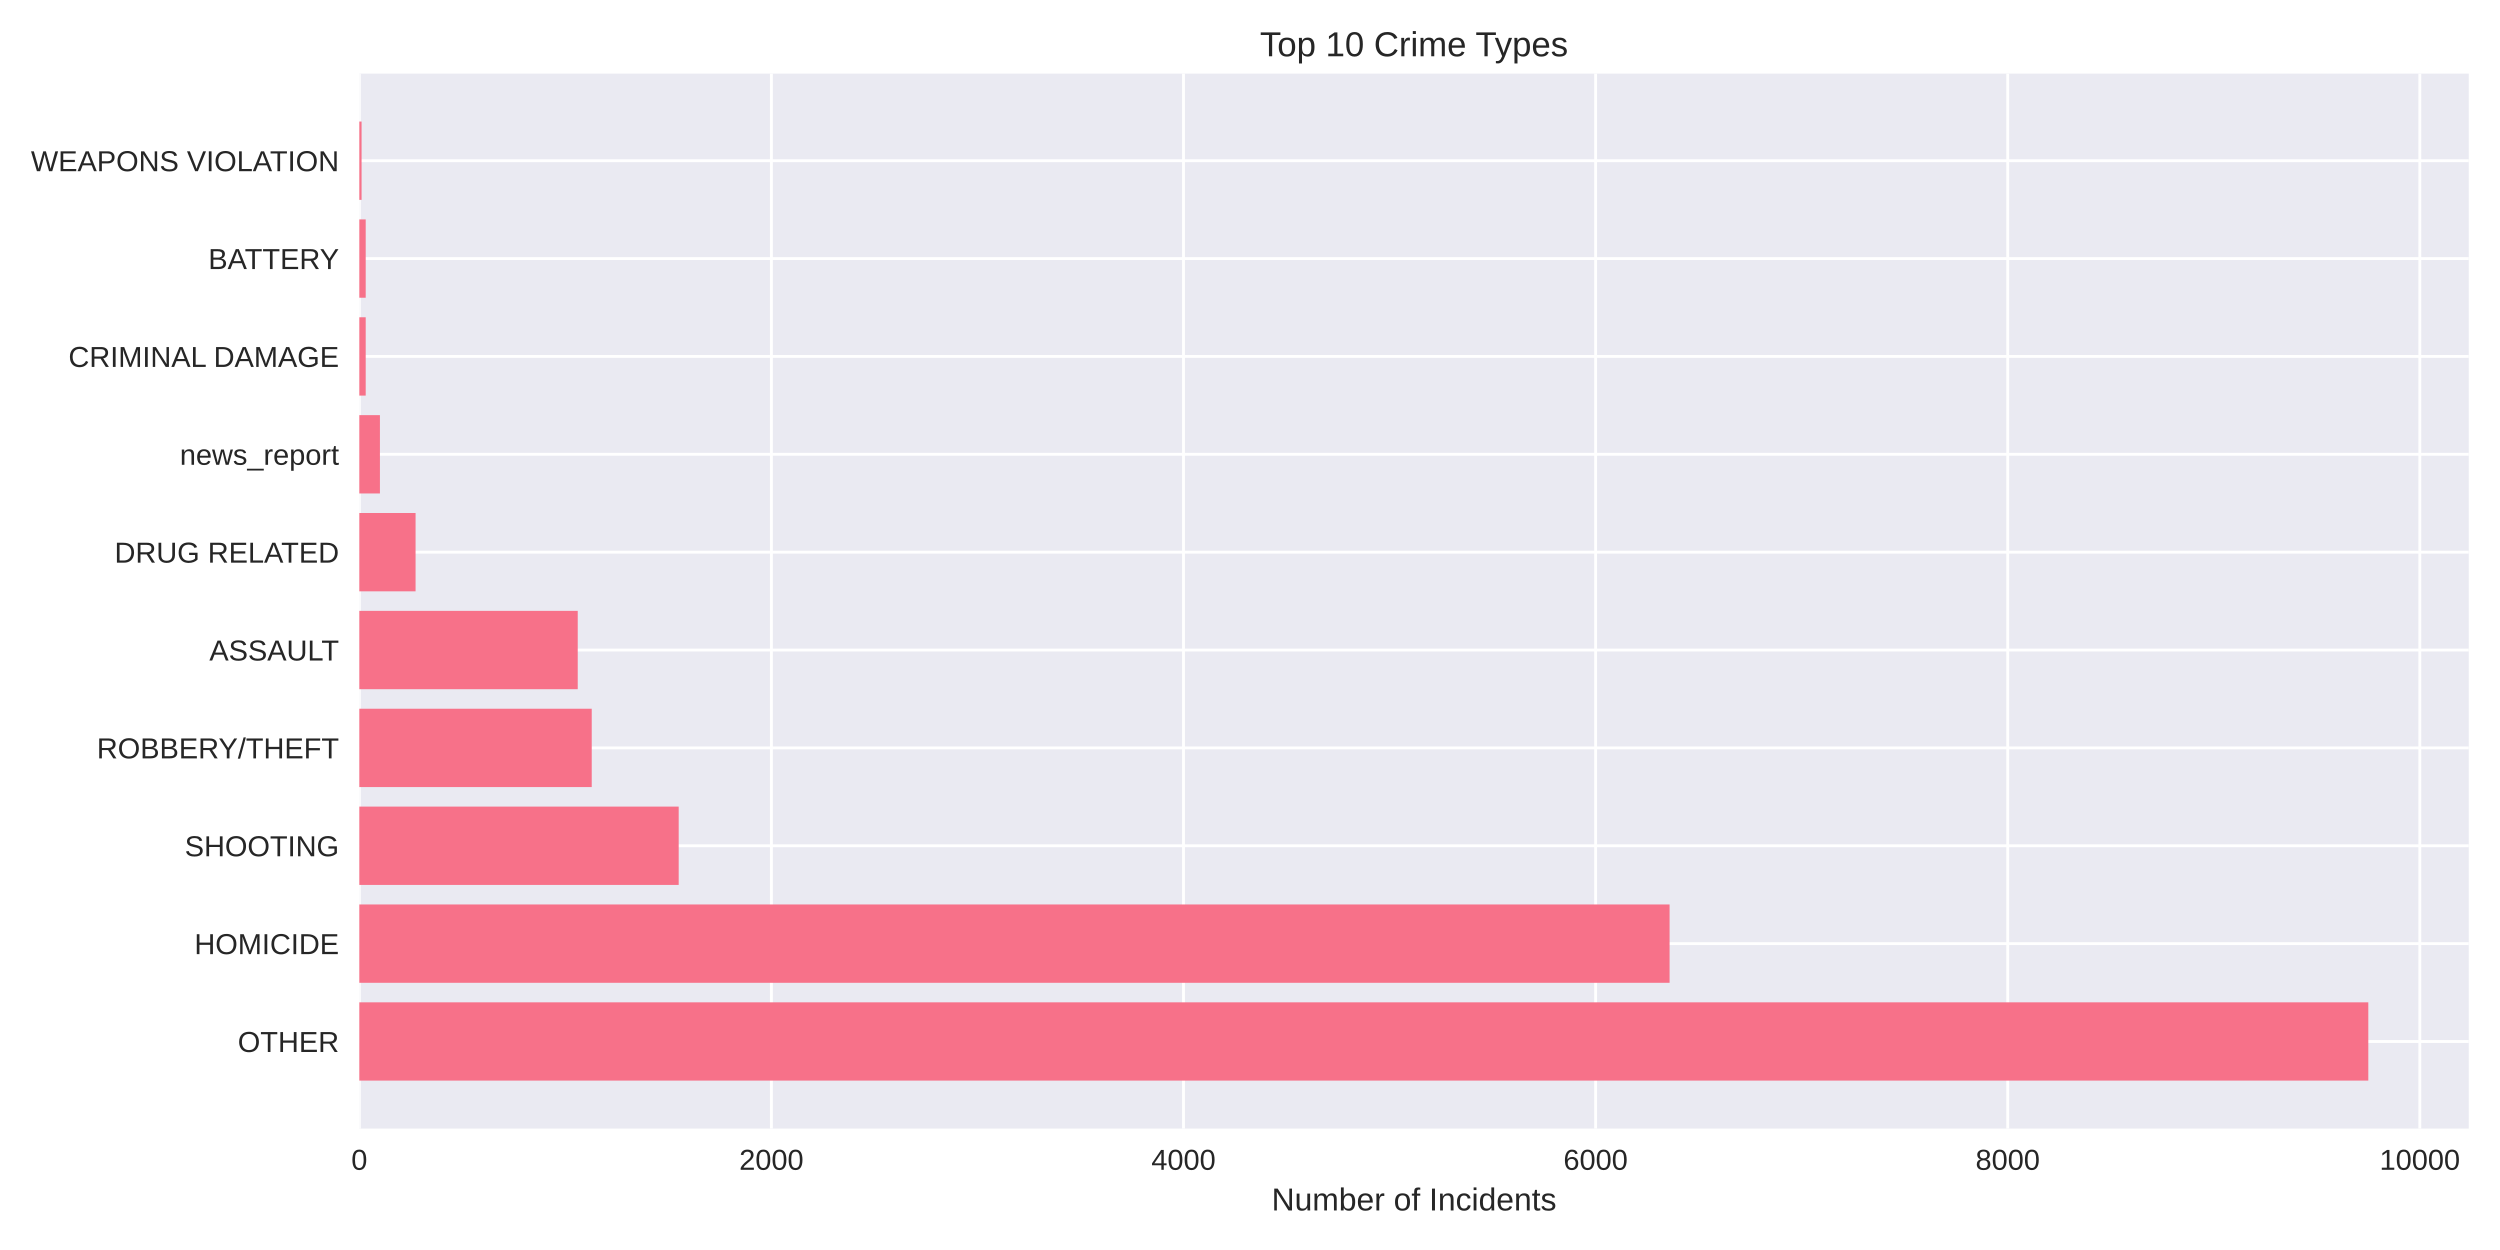
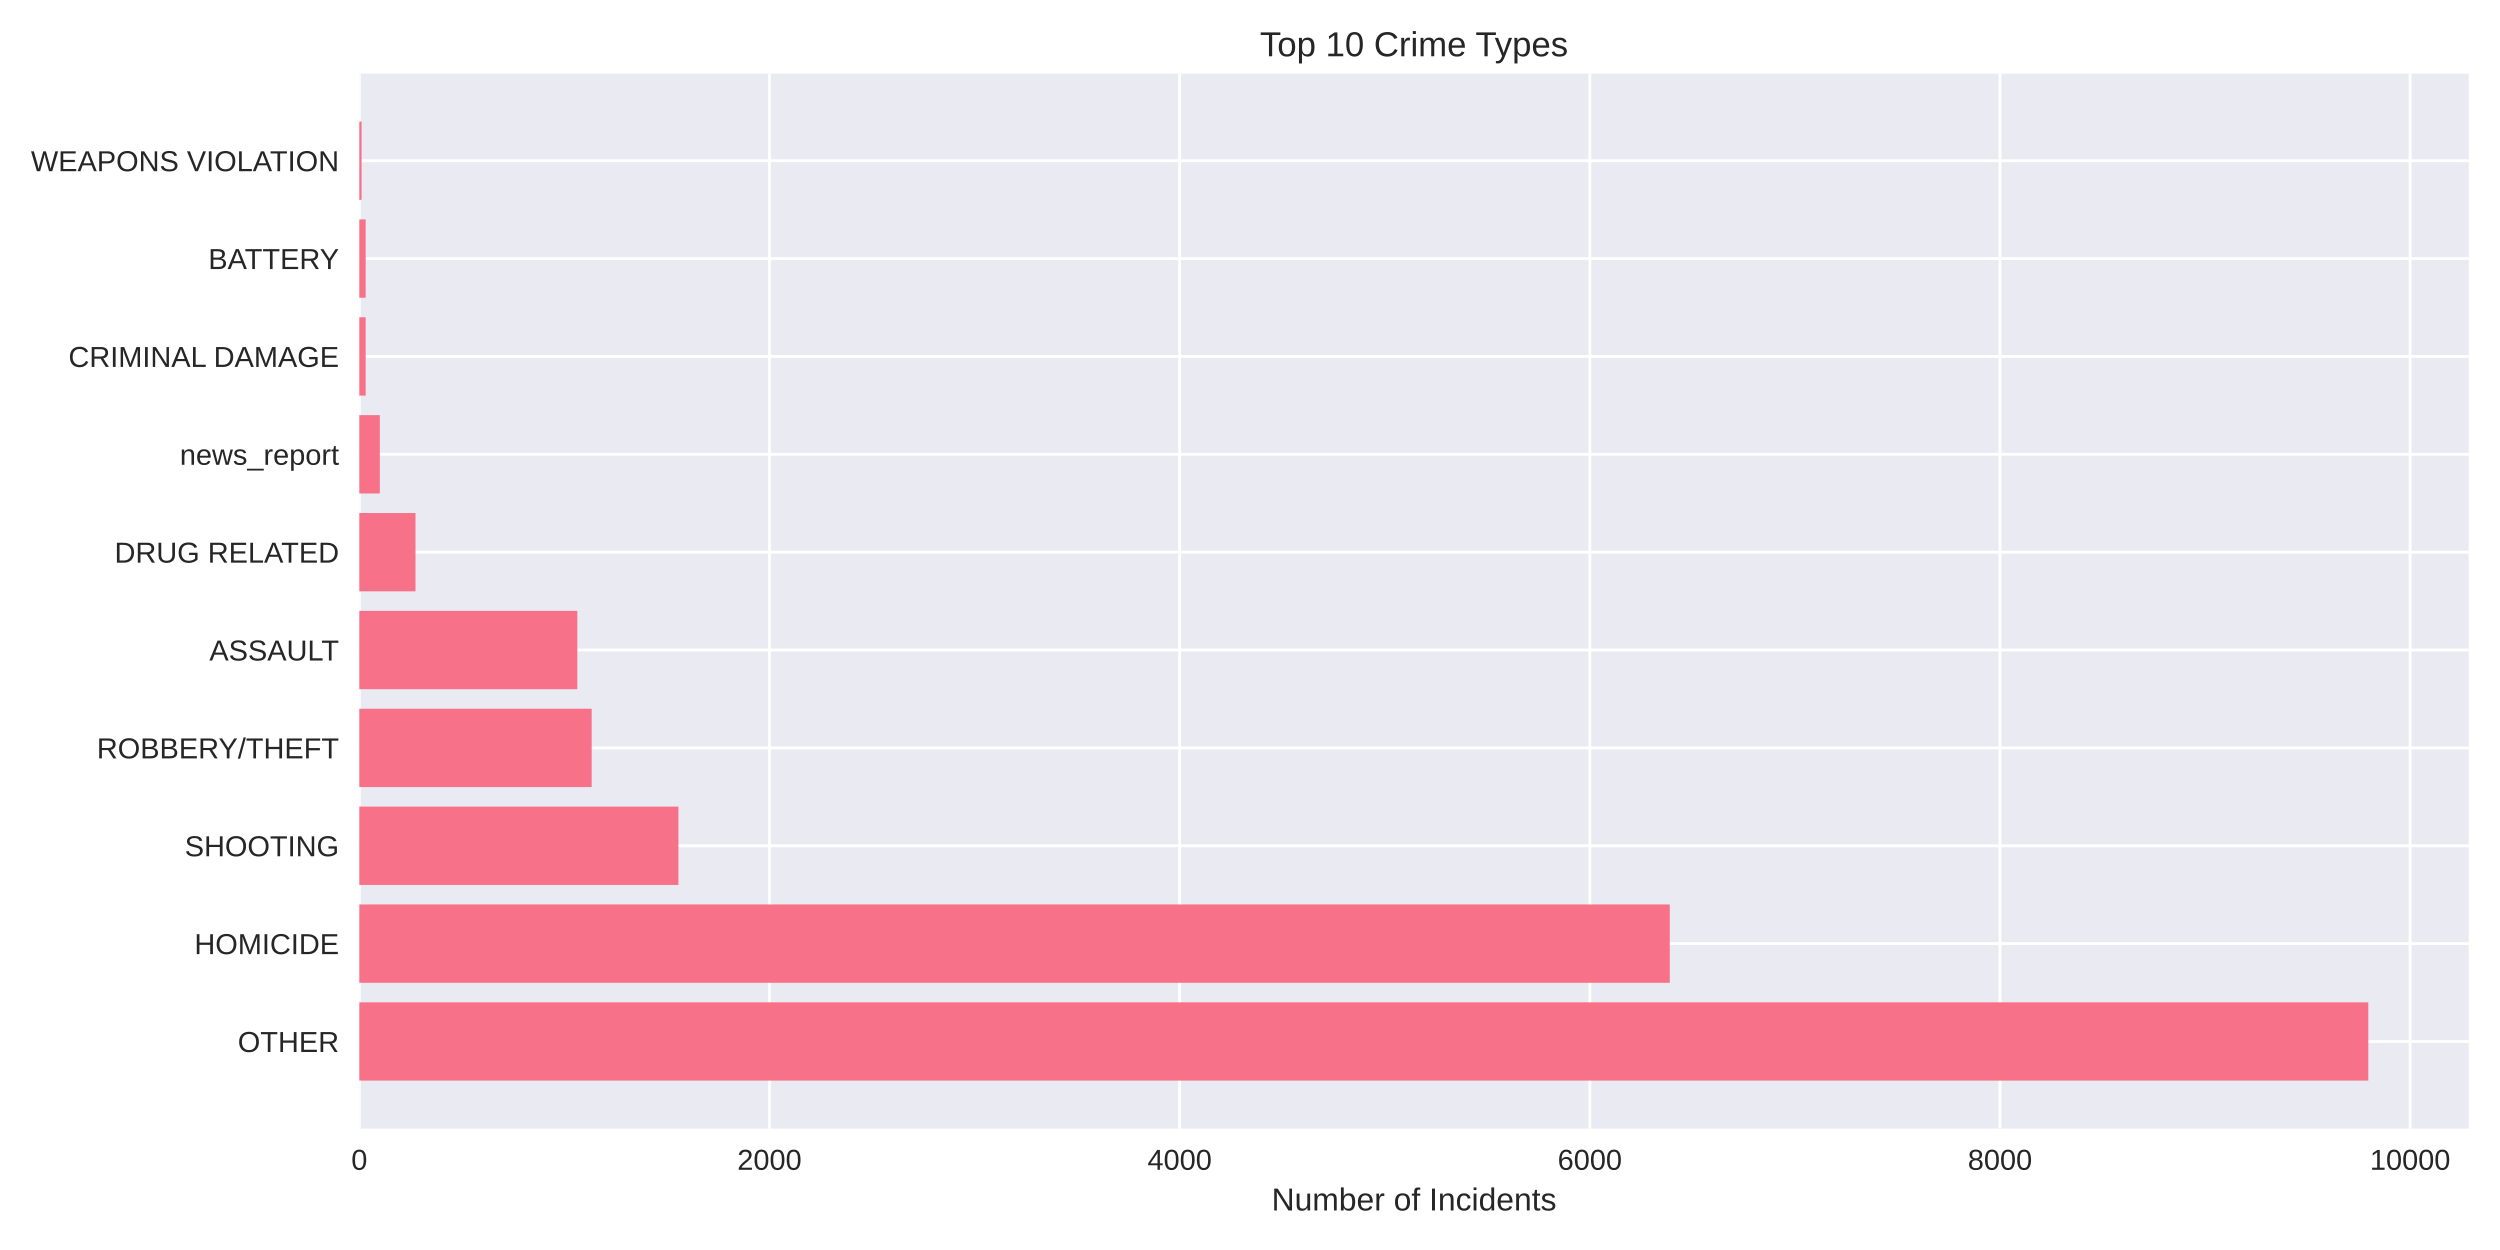
<svg xmlns="http://www.w3.org/2000/svg" width="864pt" height="432pt" viewBox="0 0 864 432" version="1.1">
  <defs>
    <style type="text/css">*{stroke-linejoin: round; stroke-linecap: butt}</style>
  </defs>
  <g id="figure_1">
    <g id="patch_1">
      <path d="M 0 432  L 864 432  L 864 0  L 0 0  z " style="fill: #ffffff" />
    </g>
    <g id="axes_1">
      <g id="patch_2">
        <path d="M 124.18 390.04  L 853.2 390.04  L 853.2 25.44  L 124.18 25.44  z " style="fill: #eaeaf2" />
      </g>
      <g id="matplotlib.axis_1">
        <g id="xtick_1">
          <g id="line2d_1">
-             <path d="M 124.18 390.04  L 124.18 25.44  " clip-path="url(#p4fae644450)" style="fill: none; stroke: #ffffff; stroke-linecap: round" />
+             <path d="M 124.18 390.04  L 124.18 25.44  " clip-path="url(#p97c0700fdb)" style="fill: none; stroke: #ffffff; stroke-linecap: round" />
          </g>
          <g id="line2d_2" />
          <g id="text_1">
            <text style="fill: #262626; font: 10px 'Arial', 'Liberation Sans', 'DejaVu Sans', 'Bitstream Vera Sans', sans-serif; text-anchor: middle" x="124.18" y="404.287" transform="rotate(-0 124.18 404.2869)">0</text>
          </g>
        </g>
        <g id="xtick_2">
          <g id="line2d_3">
-             <path d="M 266.601 390.04  L 266.601 25.44  " clip-path="url(#p4fae644450)" style="fill: none; stroke: #ffffff; stroke-linecap: round" />
+             <path d="M 265.933 390.04  L 265.933 25.44  " clip-path="url(#p97c0700fdb)" style="fill: none; stroke: #ffffff; stroke-linecap: round" />
          </g>
          <g id="line2d_4" />
          <g id="text_2">
-             <text style="fill: #262626; font: 10px 'Arial', 'Liberation Sans', 'DejaVu Sans', 'Bitstream Vera Sans', sans-serif; text-anchor: middle" x="266.601" y="404.287" transform="rotate(-0 266.6015 404.2869)">2000</text>
+             <text style="fill: #262626; font: 10px 'Arial', 'Liberation Sans', 'DejaVu Sans', 'Bitstream Vera Sans', sans-serif; text-anchor: middle" x="265.933" y="404.287" transform="rotate(-0 265.9327 404.2869)">2000</text>
          </g>
        </g>
        <g id="xtick_3">
          <g id="line2d_5">
-             <path d="M 409.023 390.04  L 409.023 25.44  " clip-path="url(#p4fae644450)" style="fill: none; stroke: #ffffff; stroke-linecap: round" />
+             <path d="M 407.685 390.04  L 407.685 25.44  " clip-path="url(#p97c0700fdb)" style="fill: none; stroke: #ffffff; stroke-linecap: round" />
          </g>
          <g id="line2d_6" />
          <g id="text_3">
-             <text style="fill: #262626; font: 10px 'Arial', 'Liberation Sans', 'DejaVu Sans', 'Bitstream Vera Sans', sans-serif; text-anchor: middle" x="409.023" y="404.287" transform="rotate(-0 409.023 404.2869)">4000</text>
+             <text style="fill: #262626; font: 10px 'Arial', 'Liberation Sans', 'DejaVu Sans', 'Bitstream Vera Sans', sans-serif; text-anchor: middle" x="407.685" y="404.287" transform="rotate(-0 407.6854 404.2869)">4000</text>
          </g>
        </g>
        <g id="xtick_4">
          <g id="line2d_7">
-             <path d="M 551.444 390.04  L 551.444 25.44  " clip-path="url(#p4fae644450)" style="fill: none; stroke: #ffffff; stroke-linecap: round" />
+             <path d="M 549.438 390.04  L 549.438 25.44  " clip-path="url(#p97c0700fdb)" style="fill: none; stroke: #ffffff; stroke-linecap: round" />
          </g>
          <g id="line2d_8" />
          <g id="text_4">
-             <text style="fill: #262626; font: 10px 'Arial', 'Liberation Sans', 'DejaVu Sans', 'Bitstream Vera Sans', sans-serif; text-anchor: middle" x="551.444" y="404.287" transform="rotate(-0 551.4445 404.2869)">6000</text>
+             <text style="fill: #262626; font: 10px 'Arial', 'Liberation Sans', 'DejaVu Sans', 'Bitstream Vera Sans', sans-serif; text-anchor: middle" x="549.438" y="404.287" transform="rotate(-0 549.4381 404.2869)">6000</text>
          </g>
        </g>
        <g id="xtick_5">
          <g id="line2d_9">
-             <path d="M 693.866 390.04  L 693.866 25.44  " clip-path="url(#p4fae644450)" style="fill: none; stroke: #ffffff; stroke-linecap: round" />
+             <path d="M 691.191 390.04  L 691.191 25.44  " clip-path="url(#p97c0700fdb)" style="fill: none; stroke: #ffffff; stroke-linecap: round" />
          </g>
          <g id="line2d_10" />
          <g id="text_5">
-             <text style="fill: #262626; font: 10px 'Arial', 'Liberation Sans', 'DejaVu Sans', 'Bitstream Vera Sans', sans-serif; text-anchor: middle" x="693.866" y="404.287" transform="rotate(-0 693.866 404.2869)">8000</text>
+             <text style="fill: #262626; font: 10px 'Arial', 'Liberation Sans', 'DejaVu Sans', 'Bitstream Vera Sans', sans-serif; text-anchor: middle" x="691.191" y="404.287" transform="rotate(-0 691.1908 404.2869)">8000</text>
          </g>
        </g>
        <g id="xtick_6">
          <g id="line2d_11">
-             <path d="M 836.287 390.04  L 836.287 25.44  " clip-path="url(#p4fae644450)" style="fill: none; stroke: #ffffff; stroke-linecap: round" />
+             <path d="M 832.944 390.04  L 832.944 25.44  " clip-path="url(#p97c0700fdb)" style="fill: none; stroke: #ffffff; stroke-linecap: round" />
          </g>
          <g id="line2d_12" />
          <g id="text_6">
-             <text style="fill: #262626; font: 10px 'Arial', 'Liberation Sans', 'DejaVu Sans', 'Bitstream Vera Sans', sans-serif; text-anchor: middle" x="836.287" y="404.287" transform="rotate(-0 836.2874 404.2869)">10000</text>
+             <text style="fill: #262626; font: 10px 'Arial', 'Liberation Sans', 'DejaVu Sans', 'Bitstream Vera Sans', sans-serif; text-anchor: middle" x="832.944" y="404.287" transform="rotate(-0 832.9435 404.2869)">10000</text>
          </g>
        </g>
        <g id="text_7">
          <text style="fill: #262626; font: 11px 'Arial', 'Liberation Sans', 'DejaVu Sans', 'Bitstream Vera Sans', sans-serif; text-anchor: middle" x="488.69" y="418.333" transform="rotate(-0 488.69 418.3334)">Number of Incidents</text>
        </g>
      </g>
      <g id="matplotlib.axis_2">
        <g id="ytick_1">
          <g id="line2d_13">
-             <path d="M 124.18 359.939  L 853.2 359.939  " clip-path="url(#p4fae644450)" style="fill: none; stroke: #ffffff; stroke-linecap: round" />
+             <path d="M 124.18 359.939  L 853.2 359.939  " clip-path="url(#p97c0700fdb)" style="fill: none; stroke: #ffffff; stroke-linecap: round" />
          </g>
          <g id="line2d_14" />
          <g id="text_8">
            <text style="fill: #262626; font: 10px 'Arial', 'Liberation Sans', 'DejaVu Sans', 'Bitstream Vera Sans', sans-serif; text-anchor: end" x="117.18" y="363.562" transform="rotate(-0 117.18 363.562)">OTHER</text>
          </g>
        </g>
        <g id="ytick_2">
          <g id="line2d_15">
-             <path d="M 124.18 326.117  L 853.2 326.117  " clip-path="url(#p4fae644450)" style="fill: none; stroke: #ffffff; stroke-linecap: round" />
+             <path d="M 124.18 326.117  L 853.2 326.117  " clip-path="url(#p97c0700fdb)" style="fill: none; stroke: #ffffff; stroke-linecap: round" />
          </g>
          <g id="line2d_16" />
          <g id="text_9">
            <text style="fill: #262626; font: 10px 'Arial', 'Liberation Sans', 'DejaVu Sans', 'Bitstream Vera Sans', sans-serif; text-anchor: end" x="117.18" y="329.74" transform="rotate(-0 117.18 329.7401)">HOMICIDE</text>
          </g>
        </g>
        <g id="ytick_3">
          <g id="line2d_17">
-             <path d="M 124.18 292.295  L 853.2 292.295  " clip-path="url(#p4fae644450)" style="fill: none; stroke: #ffffff; stroke-linecap: round" />
+             <path d="M 124.18 292.295  L 853.2 292.295  " clip-path="url(#p97c0700fdb)" style="fill: none; stroke: #ffffff; stroke-linecap: round" />
          </g>
          <g id="line2d_18" />
          <g id="text_10">
            <text style="fill: #262626; font: 10px 'Arial', 'Liberation Sans', 'DejaVu Sans', 'Bitstream Vera Sans', sans-serif; text-anchor: end" x="117.18" y="295.918" transform="rotate(-0 117.18 295.9182)">SHOOTING</text>
          </g>
        </g>
        <g id="ytick_4">
          <g id="line2d_19">
-             <path d="M 124.18 258.473  L 853.2 258.473  " clip-path="url(#p4fae644450)" style="fill: none; stroke: #ffffff; stroke-linecap: round" />
+             <path d="M 124.18 258.473  L 853.2 258.473  " clip-path="url(#p97c0700fdb)" style="fill: none; stroke: #ffffff; stroke-linecap: round" />
          </g>
          <g id="line2d_20" />
          <g id="text_11">
            <text style="fill: #262626; font: 10px 'Arial', 'Liberation Sans', 'DejaVu Sans', 'Bitstream Vera Sans', sans-serif; text-anchor: end" x="117.18" y="262.096" transform="rotate(-0 117.18 262.0963)">ROBBERY/THEFT</text>
          </g>
        </g>
        <g id="ytick_5">
          <g id="line2d_21">
-             <path d="M 124.18 224.651  L 853.2 224.651  " clip-path="url(#p4fae644450)" style="fill: none; stroke: #ffffff; stroke-linecap: round" />
+             <path d="M 124.18 224.651  L 853.2 224.651  " clip-path="url(#p97c0700fdb)" style="fill: none; stroke: #ffffff; stroke-linecap: round" />
          </g>
          <g id="line2d_22" />
          <g id="text_12">
            <text style="fill: #262626; font: 10px 'Arial', 'Liberation Sans', 'DejaVu Sans', 'Bitstream Vera Sans', sans-serif; text-anchor: end" x="117.18" y="228.274" transform="rotate(-0 117.18 228.2744)">ASSAULT</text>
          </g>
        </g>
        <g id="ytick_6">
          <g id="line2d_23">
-             <path d="M 124.18 190.829  L 853.2 190.829  " clip-path="url(#p4fae644450)" style="fill: none; stroke: #ffffff; stroke-linecap: round" />
+             <path d="M 124.18 190.829  L 853.2 190.829  " clip-path="url(#p97c0700fdb)" style="fill: none; stroke: #ffffff; stroke-linecap: round" />
          </g>
          <g id="line2d_24" />
          <g id="text_13">
            <text style="fill: #262626; font: 10px 'Arial', 'Liberation Sans', 'DejaVu Sans', 'Bitstream Vera Sans', sans-serif; text-anchor: end" x="117.18" y="194.452" transform="rotate(-0 117.18 194.4525)">DRUG RELATED</text>
          </g>
        </g>
        <g id="ytick_7">
          <g id="line2d_25">
-             <path d="M 124.18 157.007  L 853.2 157.007  " clip-path="url(#p4fae644450)" style="fill: none; stroke: #ffffff; stroke-linecap: round" />
+             <path d="M 124.18 157.007  L 853.2 157.007  " clip-path="url(#p97c0700fdb)" style="fill: none; stroke: #ffffff; stroke-linecap: round" />
          </g>
          <g id="line2d_26" />
          <g id="text_14">
            <text style="fill: #262626; font: 10px 'Arial', 'Liberation Sans', 'DejaVu Sans', 'Bitstream Vera Sans', sans-serif; text-anchor: end" x="117.18" y="160.631" transform="rotate(-0 117.18 160.6306)">news_report</text>
          </g>
        </g>
        <g id="ytick_8">
          <g id="line2d_27">
-             <path d="M 124.18 123.185  L 853.2 123.185  " clip-path="url(#p4fae644450)" style="fill: none; stroke: #ffffff; stroke-linecap: round" />
+             <path d="M 124.18 123.185  L 853.2 123.185  " clip-path="url(#p97c0700fdb)" style="fill: none; stroke: #ffffff; stroke-linecap: round" />
          </g>
          <g id="line2d_28" />
          <g id="text_15">
            <text style="fill: #262626; font: 10px 'Arial', 'Liberation Sans', 'DejaVu Sans', 'Bitstream Vera Sans', sans-serif; text-anchor: end" x="117.18" y="126.809" transform="rotate(-0 117.18 126.8087)">CRIMINAL DAMAGE</text>
          </g>
        </g>
        <g id="ytick_9">
          <g id="line2d_29">
-             <path d="M 124.18 89.363  L 853.2 89.363  " clip-path="url(#p4fae644450)" style="fill: none; stroke: #ffffff; stroke-linecap: round" />
+             <path d="M 124.18 89.363  L 853.2 89.363  " clip-path="url(#p97c0700fdb)" style="fill: none; stroke: #ffffff; stroke-linecap: round" />
          </g>
          <g id="line2d_30" />
          <g id="text_16">
            <text style="fill: #262626; font: 10px 'Arial', 'Liberation Sans', 'DejaVu Sans', 'Bitstream Vera Sans', sans-serif; text-anchor: end" x="117.18" y="92.987" transform="rotate(-0 117.18 92.98681)">BATTERY</text>
          </g>
        </g>
        <g id="ytick_10">
          <g id="line2d_31">
-             <path d="M 124.18 55.541  L 853.2 55.541  " clip-path="url(#p4fae644450)" style="fill: none; stroke: #ffffff; stroke-linecap: round" />
+             <path d="M 124.18 55.541  L 853.2 55.541  " clip-path="url(#p97c0700fdb)" style="fill: none; stroke: #ffffff; stroke-linecap: round" />
          </g>
          <g id="line2d_32" />
          <g id="text_17">
            <text style="fill: #262626; font: 10px 'Arial', 'Liberation Sans', 'DejaVu Sans', 'Bitstream Vera Sans', sans-serif; text-anchor: end" x="117.18" y="59.165" transform="rotate(-0 117.18 59.16492)">WEAPONS VIOLATION</text>
          </g>
        </g>
      </g>
      <g id="patch_3">
-         <path d="M 124.18 373.467  L 818.485 373.467  L 818.485 346.41  L 124.18 346.41  z " clip-path="url(#p4fae644450)" style="fill: #f77189" />
+         <path d="M 124.18 373.467  L 818.485 373.467  L 818.485 346.41  L 124.18 346.41  z " clip-path="url(#p97c0700fdb)" style="fill: #f77189" />
      </g>
      <g id="patch_4">
-         <path d="M 124.18 339.645  L 577.009 339.645  L 577.009 312.588  L 124.18 312.588  z " clip-path="url(#p4fae644450)" style="fill: #f77189" />
+         <path d="M 124.18 339.645  L 577.08 339.645  L 577.08 312.588  L 124.18 312.588  z " clip-path="url(#p97c0700fdb)" style="fill: #f77189" />
      </g>
      <g id="patch_5">
-         <path d="M 124.18 305.823  L 234.557 305.823  L 234.557 278.766  L 124.18 278.766  z " clip-path="url(#p4fae644450)" style="fill: #f77189" />
+         <path d="M 124.18 305.823  L 234.464 305.823  L 234.464 278.766  L 124.18 278.766  z " clip-path="url(#p97c0700fdb)" style="fill: #f77189" />
      </g>
      <g id="patch_6">
-         <path d="M 124.18 272.002  L 204.506 272.002  L 204.506 244.944  L 124.18 244.944  z " clip-path="url(#p4fae644450)" style="fill: #f77189" />
+         <path d="M 124.18 272.002  L 204.483 272.002  L 204.483 244.944  L 124.18 244.944  z " clip-path="url(#p97c0700fdb)" style="fill: #f77189" />
      </g>
      <g id="patch_7">
-         <path d="M 124.18 238.18  L 199.663 238.18  L 199.663 211.122  L 124.18 211.122  z " clip-path="url(#p4fae644450)" style="fill: #f77189" />
+         <path d="M 124.18 238.18  L 199.522 238.18  L 199.522 211.122  L 124.18 211.122  z " clip-path="url(#p97c0700fdb)" style="fill: #f77189" />
      </g>
      <g id="patch_8">
-         <path d="M 124.18 204.358  L 143.621 204.358  L 143.621 177.3  L 124.18 177.3  z " clip-path="url(#p4fae644450)" style="fill: #f77189" />
+         <path d="M 124.18 204.358  L 143.6 204.358  L 143.6 177.3  L 124.18 177.3  z " clip-path="url(#p97c0700fdb)" style="fill: #f77189" />
      </g>
      <g id="patch_9">
-         <path d="M 124.18 170.536  L 131.301 170.536  L 131.301 143.478  L 124.18 143.478  z " clip-path="url(#p4fae644450)" style="fill: #f77189" />
+         <path d="M 124.18 170.536  L 131.268 170.536  L 131.268 143.478  L 124.18 143.478  z " clip-path="url(#p97c0700fdb)" style="fill: #f77189" />
      </g>
      <g id="patch_10">
-         <path d="M 124.18 136.714  L 126.388 136.714  L 126.388 109.657  L 124.18 109.657  z " clip-path="url(#p4fae644450)" style="fill: #f77189" />
+         <path d="M 124.18 136.714  L 126.377 136.714  L 126.377 109.657  L 124.18 109.657  z " clip-path="url(#p97c0700fdb)" style="fill: #f77189" />
      </g>
      <g id="patch_11">
-         <path d="M 124.18 102.892  L 126.388 102.892  L 126.388 75.835  L 124.18 75.835  z " clip-path="url(#p4fae644450)" style="fill: #f77189" />
+         <path d="M 124.18 102.892  L 126.377 102.892  L 126.377 75.835  L 124.18 75.835  z " clip-path="url(#p97c0700fdb)" style="fill: #f77189" />
      </g>
      <g id="patch_12">
-         <path d="M 124.18 69.07  L 124.963 69.07  L 124.963 42.013  L 124.18 42.013  z " clip-path="url(#p4fae644450)" style="fill: #f77189" />
+         <path d="M 124.18 69.07  L 124.96 69.07  L 124.96 42.013  L 124.18 42.013  z " clip-path="url(#p97c0700fdb)" style="fill: #f77189" />
      </g>
      <g id="patch_13">
        <path d="M 124.18 390.04  L 124.18 25.44  " style="fill: none" />
      </g>
      <g id="patch_14">
        <path d="M 853.2 390.04  L 853.2 25.44  " style="fill: none" />
      </g>
      <g id="patch_15">
        <path d="M 124.18 390.04  L 853.2 390.04  " style="fill: none" />
      </g>
      <g id="patch_16">
        <path d="M 124.18 25.44  L 853.2 25.44  " style="fill: none" />
      </g>
      <g id="text_18">
        <text style="fill: #262626; font: 12px 'Arial', 'Liberation Sans', 'DejaVu Sans', 'Bitstream Vera Sans', sans-serif; text-anchor: middle" x="488.69" y="19.44" transform="rotate(-0 488.69 19.44)">Top 10 Crime Types</text>
      </g>
    </g>
  </g>
  <defs>
-     <clipPath id="p4fae644450">
+     <clipPath id="p97c0700fdb">
      <rect x="124.18" y="25.44" width="729.02" height="364.6" />
    </clipPath>
  </defs>
</svg>
